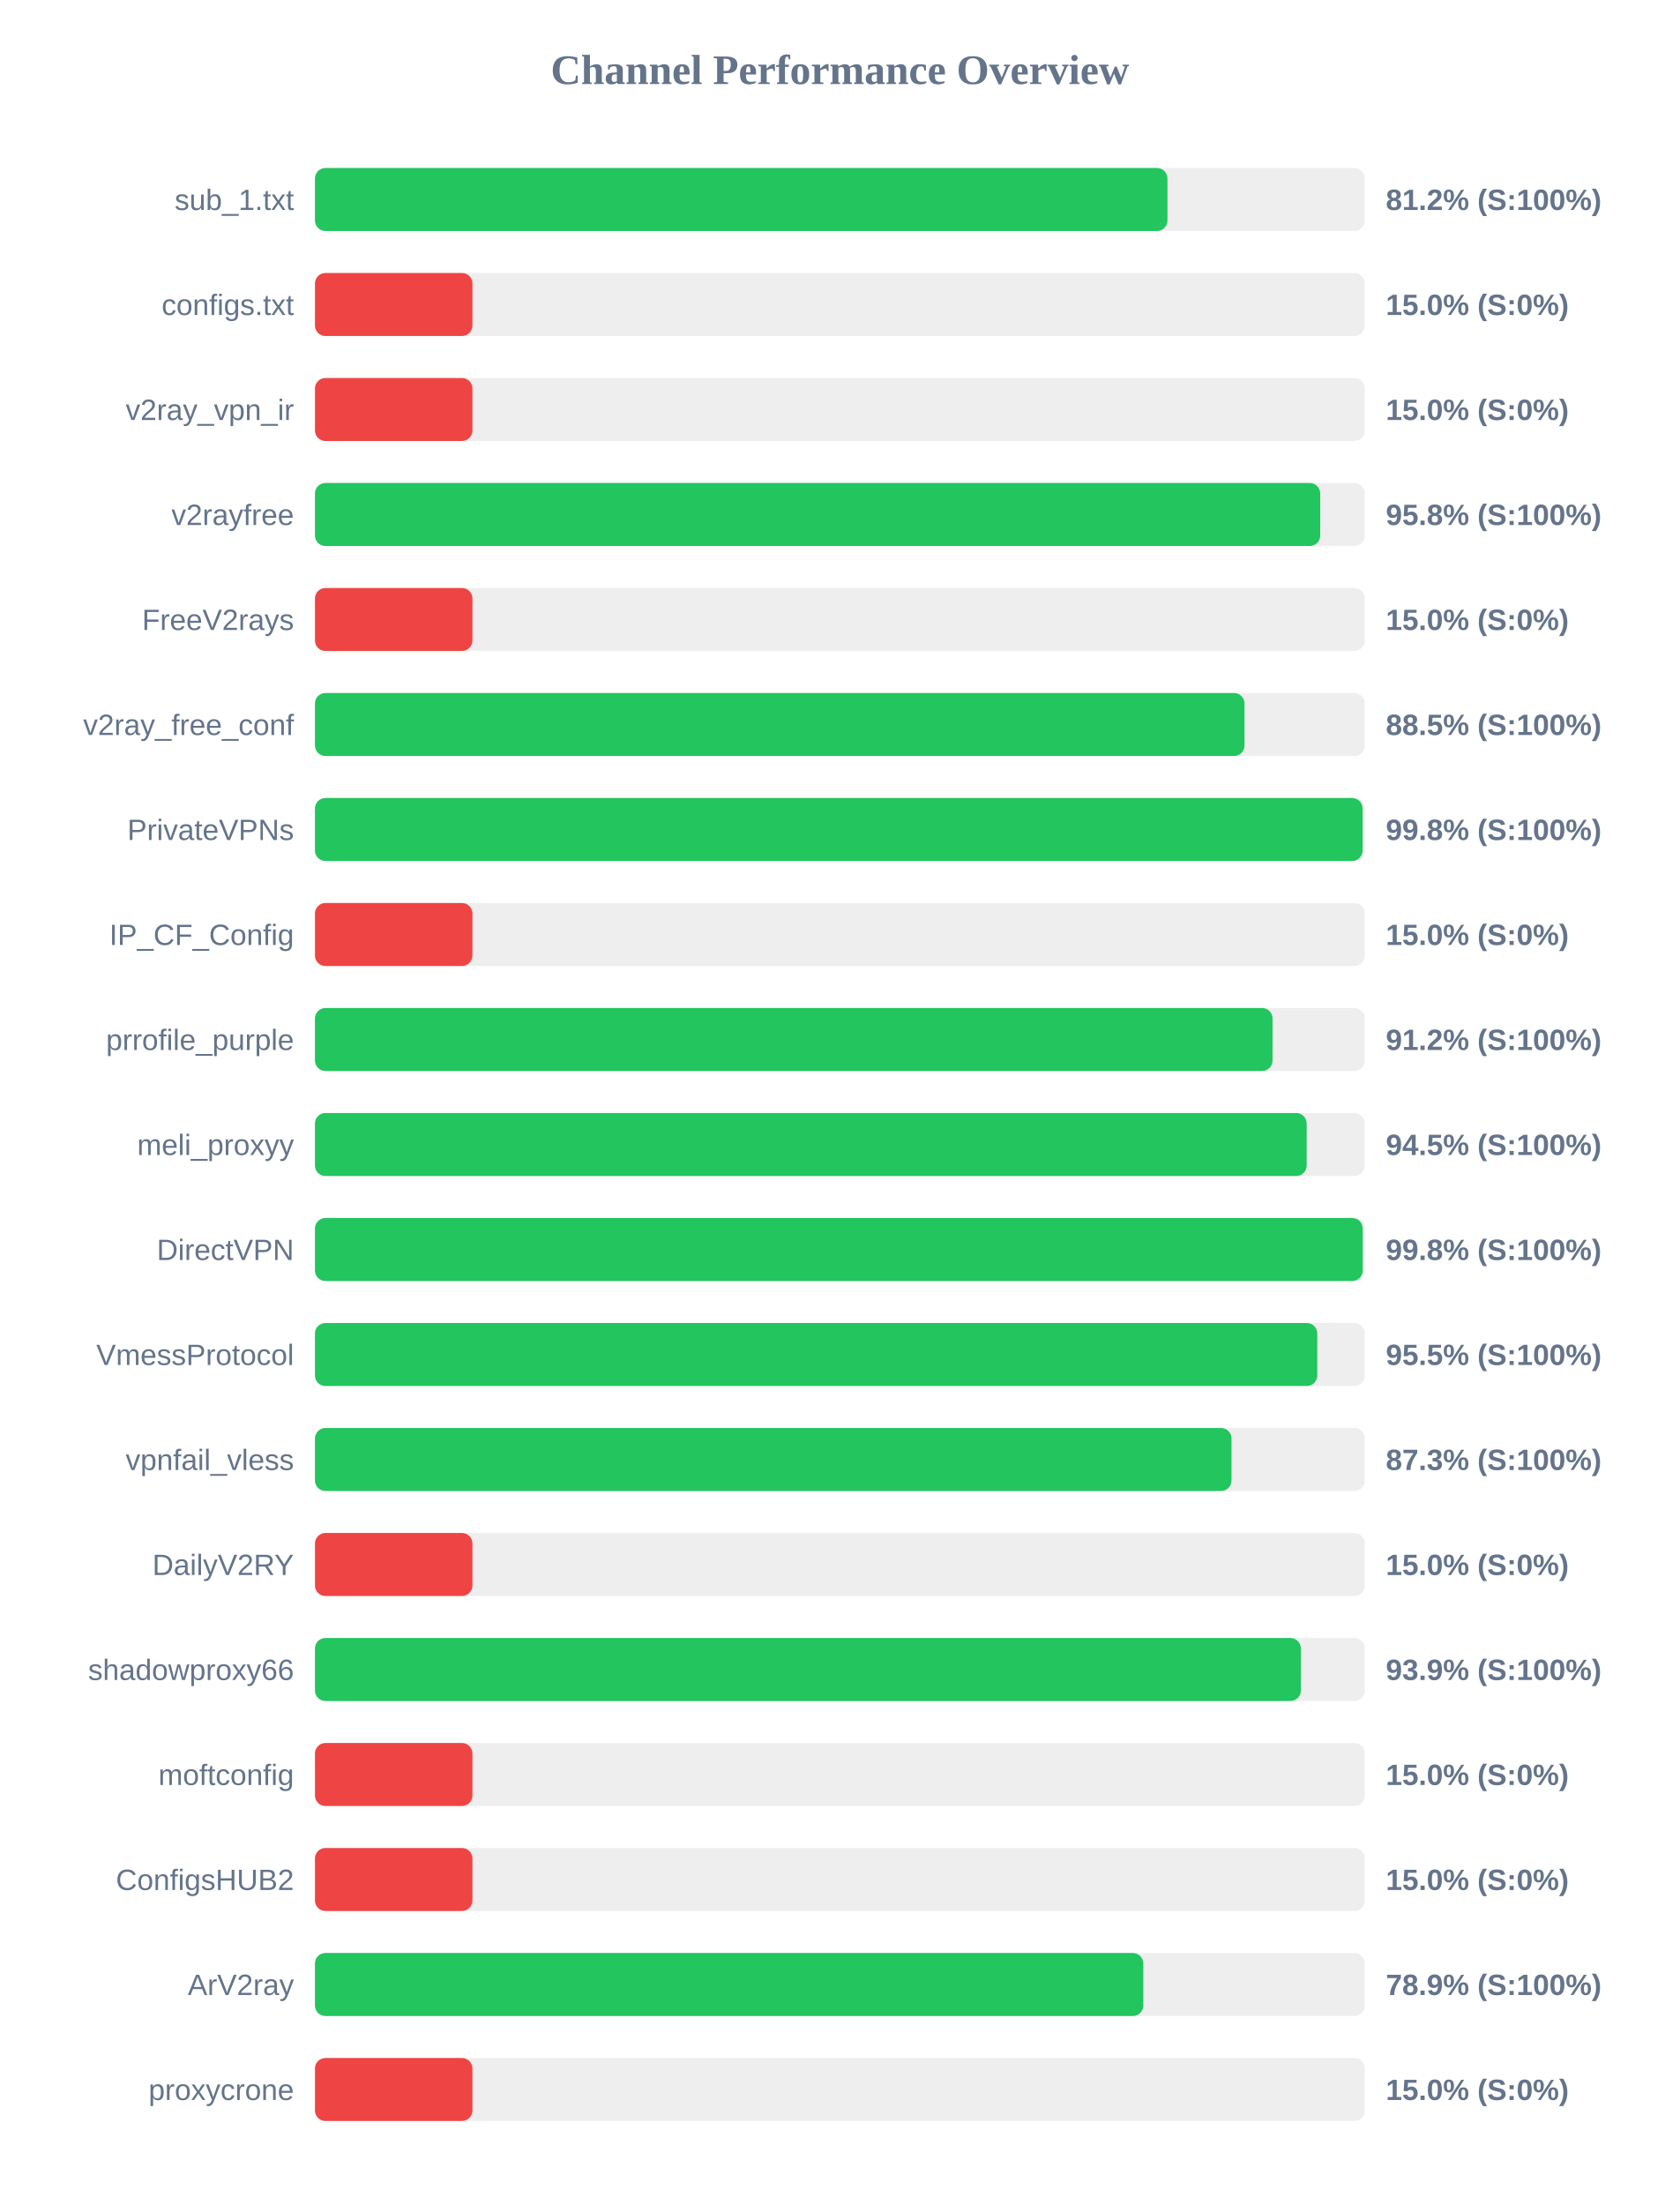
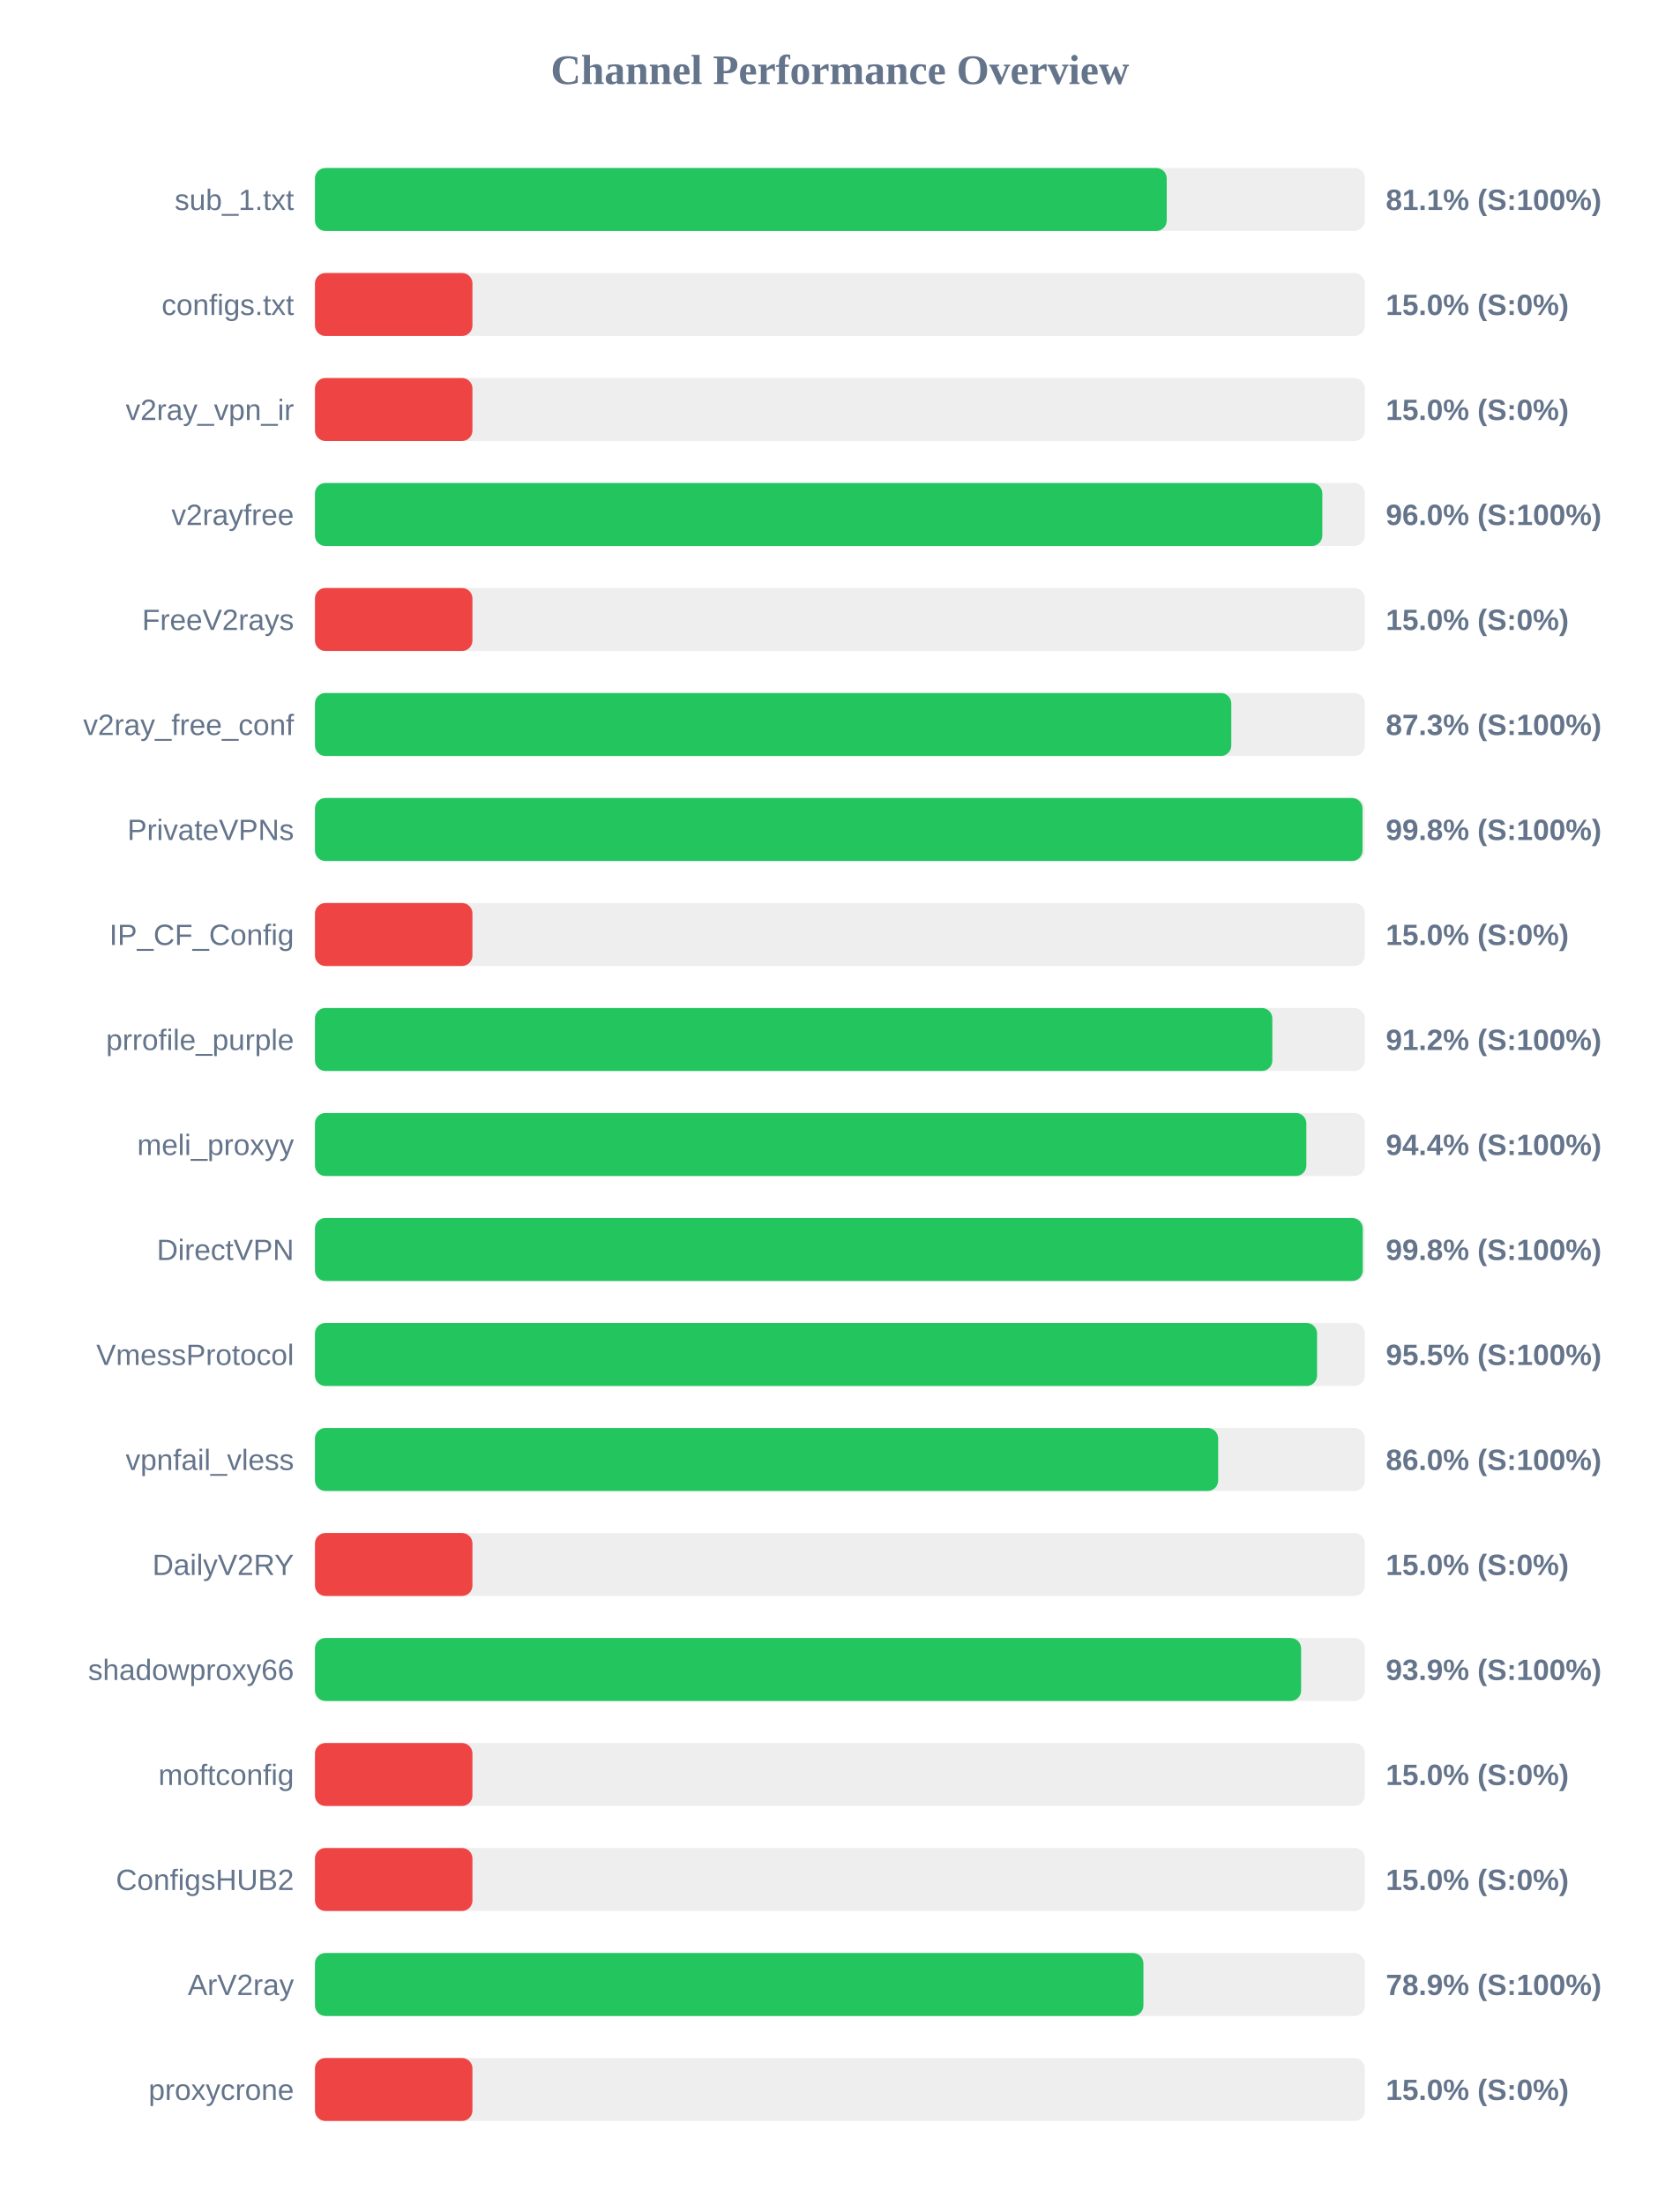
<svg xmlns="http://www.w3.org/2000/svg" width="800" height="1050" version="1.1">
  <style>
        .row { font: 14px Arial; fill: #64748b; }
        .score { font: bold 14px Arial; fill: #64748b; }
    </style>
  <text x="400" y="40" text-anchor="middle" font-size="20px" font-weight="bold" fill="#64748b">Channel Performance Overview</text>
  <rect x="150" y="80" width="500" height="30" fill="#eee" rx="5" />
-   <rect x="150" y="80" width="406.0" height="30" fill="#22c55e" rx="5" />
+   <rect x="150" y="80" width="405.65" height="30" fill="#22c55e" rx="5" />
  <text x="140" y="100" text-anchor="end" class="row">sub_1.txt</text>
-   <text x="660" y="100" text-anchor="start" class="score">81.2% (S:100%)</text>
+   <text x="660" y="100" text-anchor="start" class="score">81.1% (S:100%)</text>
  <rect x="150" y="130" width="500" height="30" fill="#eee" rx="5" />
  <rect x="150" y="130" width="75.0" height="30" fill="#ef4444" rx="5" />
  <text x="140" y="150" text-anchor="end" class="row">configs.txt</text>
  <text x="660" y="150" text-anchor="start" class="score">15.0% (S:0%)</text>
  <rect x="150" y="180" width="500" height="30" fill="#eee" rx="5" />
  <rect x="150" y="180" width="75.0" height="30" fill="#ef4444" rx="5" />
  <text x="140" y="200" text-anchor="end" class="row">v2ray_vpn_ir</text>
  <text x="660" y="200" text-anchor="start" class="score">15.0% (S:0%)</text>
  <rect x="150" y="230" width="500" height="30" fill="#eee" rx="5" />
-   <rect x="150" y="230" width="478.75" height="30" fill="#22c55e" rx="5" />
+   <rect x="150" y="230" width="479.75" height="30" fill="#22c55e" rx="5" />
  <text x="140" y="250" text-anchor="end" class="row">v2rayfree</text>
-   <text x="660" y="250" text-anchor="start" class="score">95.8% (S:100%)</text>
+   <text x="660" y="250" text-anchor="start" class="score">96.0% (S:100%)</text>
  <rect x="150" y="280" width="500" height="30" fill="#eee" rx="5" />
  <rect x="150" y="280" width="75.0" height="30" fill="#ef4444" rx="5" />
  <text x="140" y="300" text-anchor="end" class="row">FreeV2rays</text>
  <text x="660" y="300" text-anchor="start" class="score">15.0% (S:0%)</text>
  <rect x="150" y="330" width="500" height="30" fill="#eee" rx="5" />
-   <rect x="150" y="330" width="442.7" height="30" fill="#22c55e" rx="5" />
+   <rect x="150" y="330" width="436.4" height="30" fill="#22c55e" rx="5" />
  <text x="140" y="350" text-anchor="end" class="row">v2ray_free_conf</text>
-   <text x="660" y="350" text-anchor="start" class="score">88.5% (S:100%)</text>
+   <text x="660" y="350" text-anchor="start" class="score">87.3% (S:100%)</text>
  <rect x="150" y="380" width="500" height="30" fill="#eee" rx="5" />
-   <rect x="150" y="380" width="498.95" height="30" fill="#22c55e" rx="5" />
+   <rect x="150" y="380" width="498.9" height="30" fill="#22c55e" rx="5" />
  <text x="140" y="400" text-anchor="end" class="row">PrivateVPNs</text>
  <text x="660" y="400" text-anchor="start" class="score">99.8% (S:100%)</text>
  <rect x="150" y="430" width="500" height="30" fill="#eee" rx="5" />
  <rect x="150" y="430" width="75.0" height="30" fill="#ef4444" rx="5" />
  <text x="140" y="450" text-anchor="end" class="row">IP_CF_Config</text>
  <text x="660" y="450" text-anchor="start" class="score">15.0% (S:0%)</text>
  <rect x="150" y="480" width="500" height="30" fill="#eee" rx="5" />
-   <rect x="150" y="480" width="456.05" height="30" fill="#22c55e" rx="5" />
+   <rect x="150" y="480" width="455.95" height="30" fill="#22c55e" rx="5" />
  <text x="140" y="500" text-anchor="end" class="row">prrofile_purple</text>
  <text x="660" y="500" text-anchor="start" class="score">91.2% (S:100%)</text>
  <rect x="150" y="530" width="500" height="30" fill="#eee" rx="5" />
-   <rect x="150" y="530" width="472.3" height="30" fill="#22c55e" rx="5" />
+   <rect x="150" y="530" width="472.15" height="30" fill="#22c55e" rx="5" />
  <text x="140" y="550" text-anchor="end" class="row">meli_proxyy</text>
-   <text x="660" y="550" text-anchor="start" class="score">94.5% (S:100%)</text>
+   <text x="660" y="550" text-anchor="start" class="score">94.4% (S:100%)</text>
  <rect x="150" y="580" width="500" height="30" fill="#eee" rx="5" />
  <rect x="150" y="580" width="499.0" height="30" fill="#22c55e" rx="5" />
  <text x="140" y="600" text-anchor="end" class="row">DirectVPN</text>
  <text x="660" y="600" text-anchor="start" class="score">99.8% (S:100%)</text>
  <rect x="150" y="630" width="500" height="30" fill="#eee" rx="5" />
-   <rect x="150" y="630" width="477.35" height="30" fill="#22c55e" rx="5" />
+   <rect x="150" y="630" width="477.25" height="30" fill="#22c55e" rx="5" />
  <text x="140" y="650" text-anchor="end" class="row">VmessProtocol</text>
  <text x="660" y="650" text-anchor="start" class="score">95.5% (S:100%)</text>
  <rect x="150" y="680" width="500" height="30" fill="#eee" rx="5" />
-   <rect x="150" y="680" width="436.5" height="30" fill="#22c55e" rx="5" />
+   <rect x="150" y="680" width="430.15" height="30" fill="#22c55e" rx="5" />
  <text x="140" y="700" text-anchor="end" class="row">vpnfail_vless</text>
-   <text x="660" y="700" text-anchor="start" class="score">87.3% (S:100%)</text>
+   <text x="660" y="700" text-anchor="start" class="score">86.0% (S:100%)</text>
  <rect x="150" y="730" width="500" height="30" fill="#eee" rx="5" />
  <rect x="150" y="730" width="75.0" height="30" fill="#ef4444" rx="5" />
  <text x="140" y="750" text-anchor="end" class="row">DailyV2RY</text>
  <text x="660" y="750" text-anchor="start" class="score">15.0% (S:0%)</text>
  <rect x="150" y="780" width="500" height="30" fill="#eee" rx="5" />
-   <rect x="150" y="780" width="469.55" height="30" fill="#22c55e" rx="5" />
+   <rect x="150" y="780" width="469.65" height="30" fill="#22c55e" rx="5" />
  <text x="140" y="800" text-anchor="end" class="row">shadowproxy66</text>
  <text x="660" y="800" text-anchor="start" class="score">93.9% (S:100%)</text>
  <rect x="150" y="830" width="500" height="30" fill="#eee" rx="5" />
  <rect x="150" y="830" width="75.0" height="30" fill="#ef4444" rx="5" />
  <text x="140" y="850" text-anchor="end" class="row">moftconfig</text>
  <text x="660" y="850" text-anchor="start" class="score">15.0% (S:0%)</text>
  <rect x="150" y="880" width="500" height="30" fill="#eee" rx="5" />
  <rect x="150" y="880" width="75.0" height="30" fill="#ef4444" rx="5" />
  <text x="140" y="900" text-anchor="end" class="row">ConfigsHUB2</text>
  <text x="660" y="900" text-anchor="start" class="score">15.0% (S:0%)</text>
  <rect x="150" y="930" width="500" height="30" fill="#eee" rx="5" />
-   <rect x="150" y="930" width="394.5" height="30" fill="#22c55e" rx="5" />
+   <rect x="150" y="930" width="394.55" height="30" fill="#22c55e" rx="5" />
  <text x="140" y="950" text-anchor="end" class="row">ArV2ray</text>
  <text x="660" y="950" text-anchor="start" class="score">78.9% (S:100%)</text>
  <rect x="150" y="980" width="500" height="30" fill="#eee" rx="5" />
  <rect x="150" y="980" width="75.0" height="30" fill="#ef4444" rx="5" />
  <text x="140" y="1000" text-anchor="end" class="row">proxycrone</text>
  <text x="660" y="1000" text-anchor="start" class="score">15.0% (S:0%)</text>
</svg>
